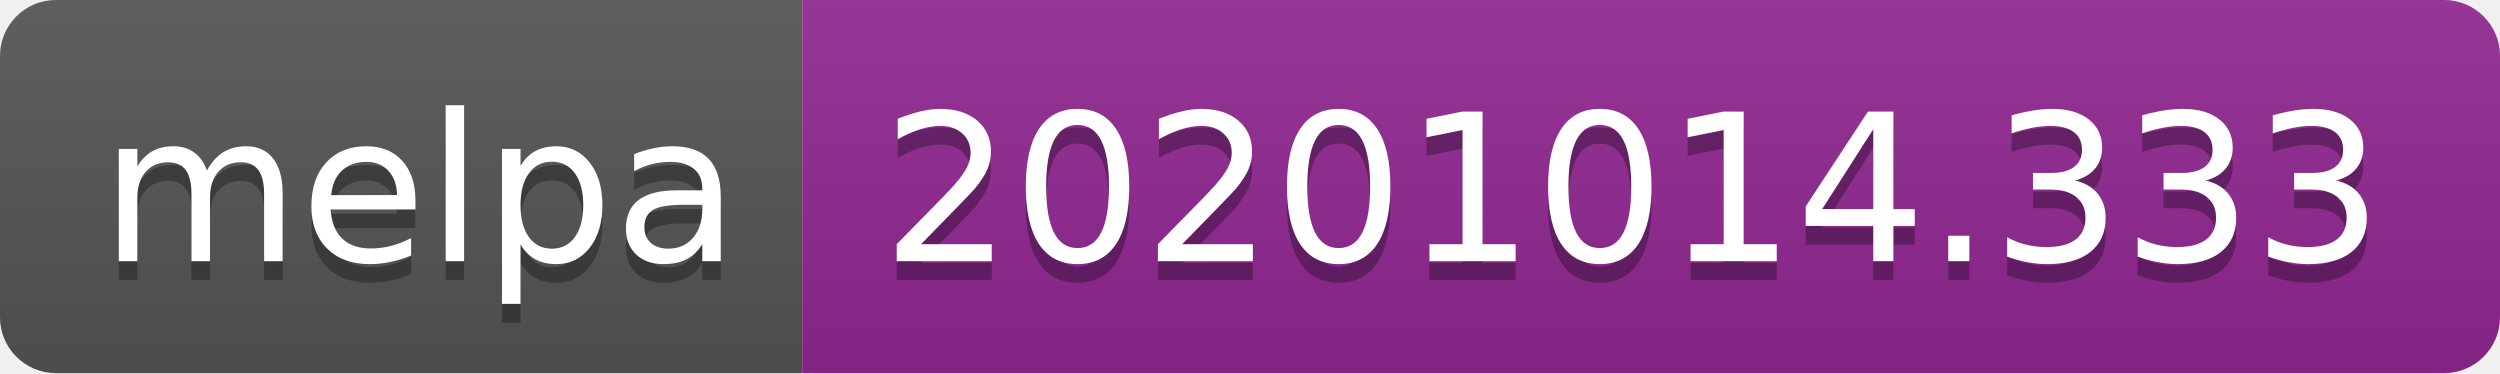
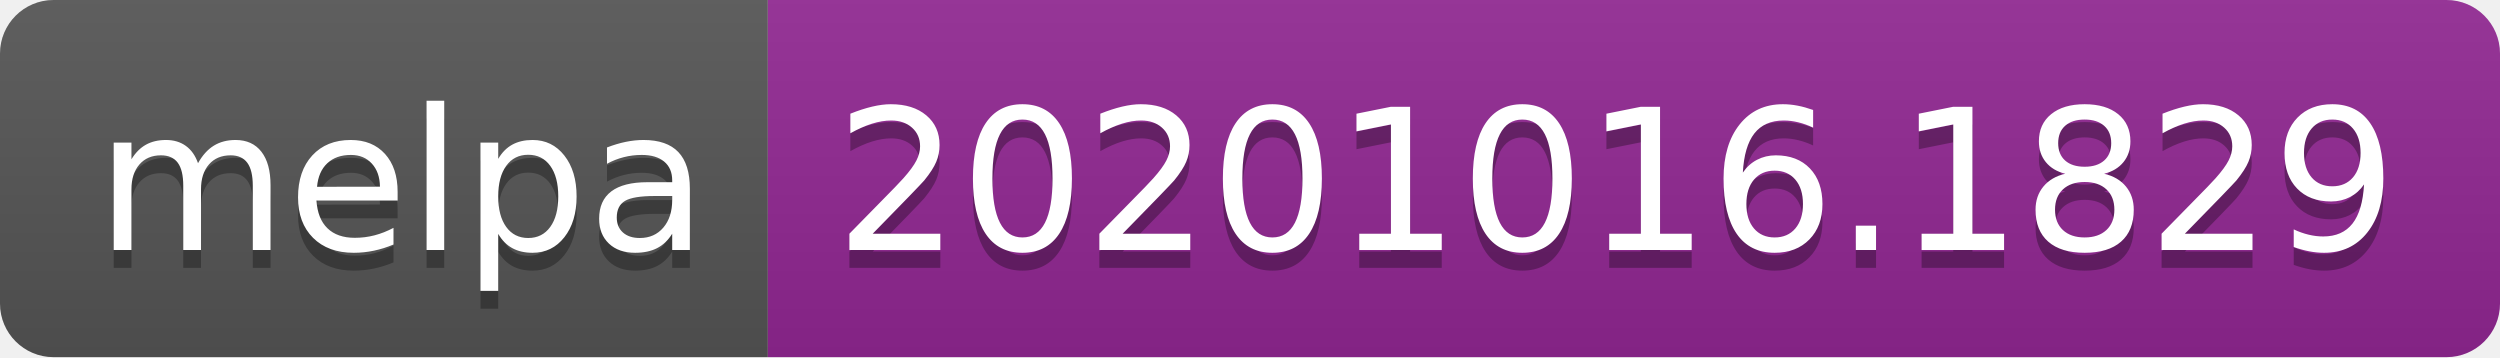
- <svg xmlns="http://www.w3.org/2000/svg" width="134" height="20" role="img" aria-label="melpa: 20201014.333">
+ <svg xmlns="http://www.w3.org/2000/svg" width="140" height="20" role="img" aria-label="melpa: 20201016.1829">
  <linearGradient id="s" x2="0" y2="100%">
    <stop offset="0" stop-color="#bbb" stop-opacity=".1" />
    <stop offset="1" stop-opacity=".1" />
  </linearGradient>
  <clipPath id="r">
-     <rect width="134" height="20" rx="3" fill="#fff" />
+     <rect width="140" height="20" rx="3" fill="#fff" />
  </clipPath>
  <g clip-path="url(#r)">
    <rect width="43" height="20" fill="#555" />
-     <rect x="43" width="91" height="20" fill="#922793" />
-     <rect width="134" height="20" fill="url(#s)" />
+     <rect x="43" width="97" height="20" fill="#922793" />
+     <rect width="140" height="20" fill="url(#s)" />
  </g>
  <g fill="#fff" text-anchor="middle" font-family="Verdana,Geneva,DejaVu Sans,sans-serif" text-rendering="geometricPrecision" font-size="110">
    <text aria-hidden="true" x="225" y="150" fill="#010101" fill-opacity=".3" transform="scale(.1)" textLength="330">melpa</text>
    <text x="225" y="140" transform="scale(.1)" fill="#fff" textLength="330">melpa</text>
-     <text aria-hidden="true" x="875" y="150" fill="#010101" fill-opacity=".3" transform="scale(.1)" textLength="810">20201014.333</text>
-     <text x="875" y="140" transform="scale(.1)" fill="#fff" textLength="810">20201014.333</text>
+     <text aria-hidden="true" x="905" y="150" fill="#010101" fill-opacity=".3" transform="scale(.1)" textLength="870">20201016.1829</text>
+     <text x="905" y="140" transform="scale(.1)" fill="#fff" textLength="870">20201016.1829</text>
  </g>
</svg>
